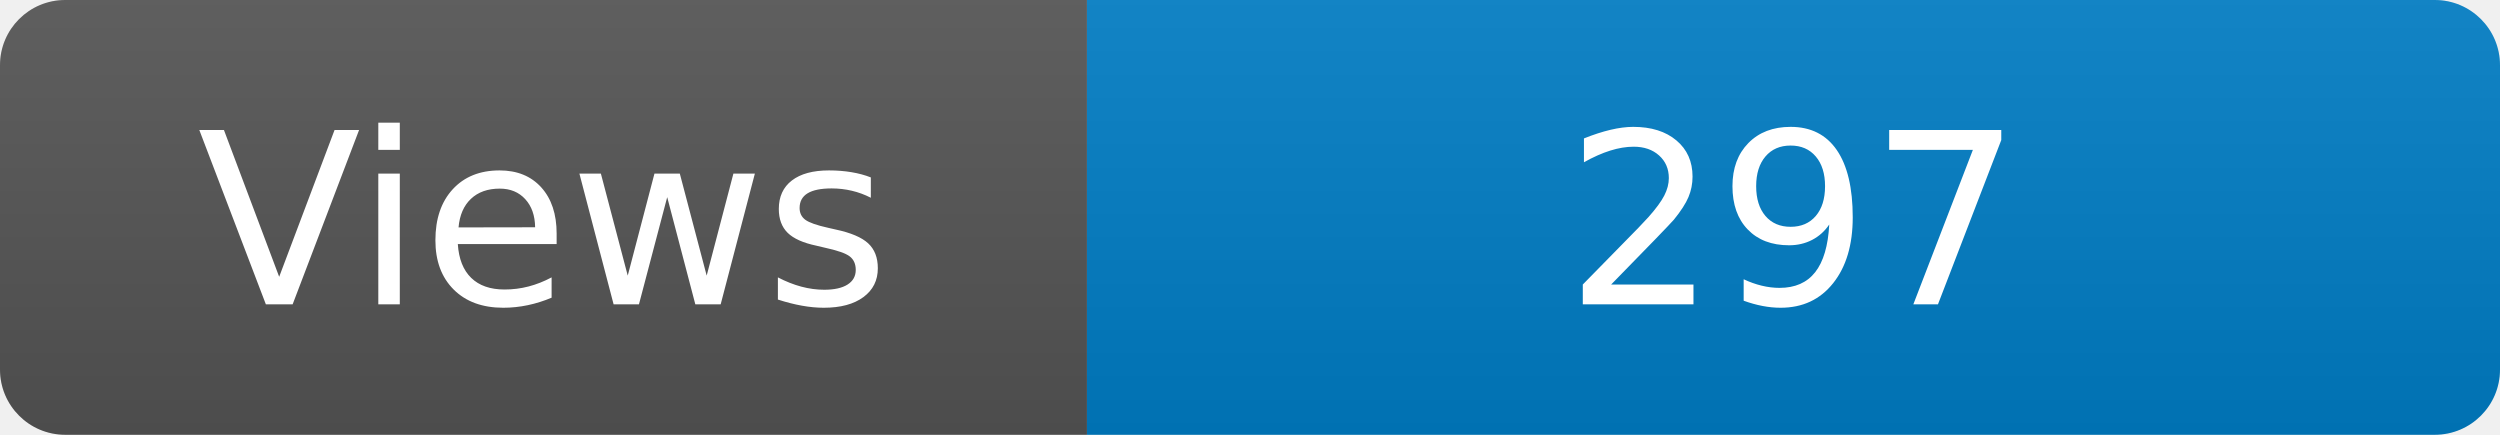
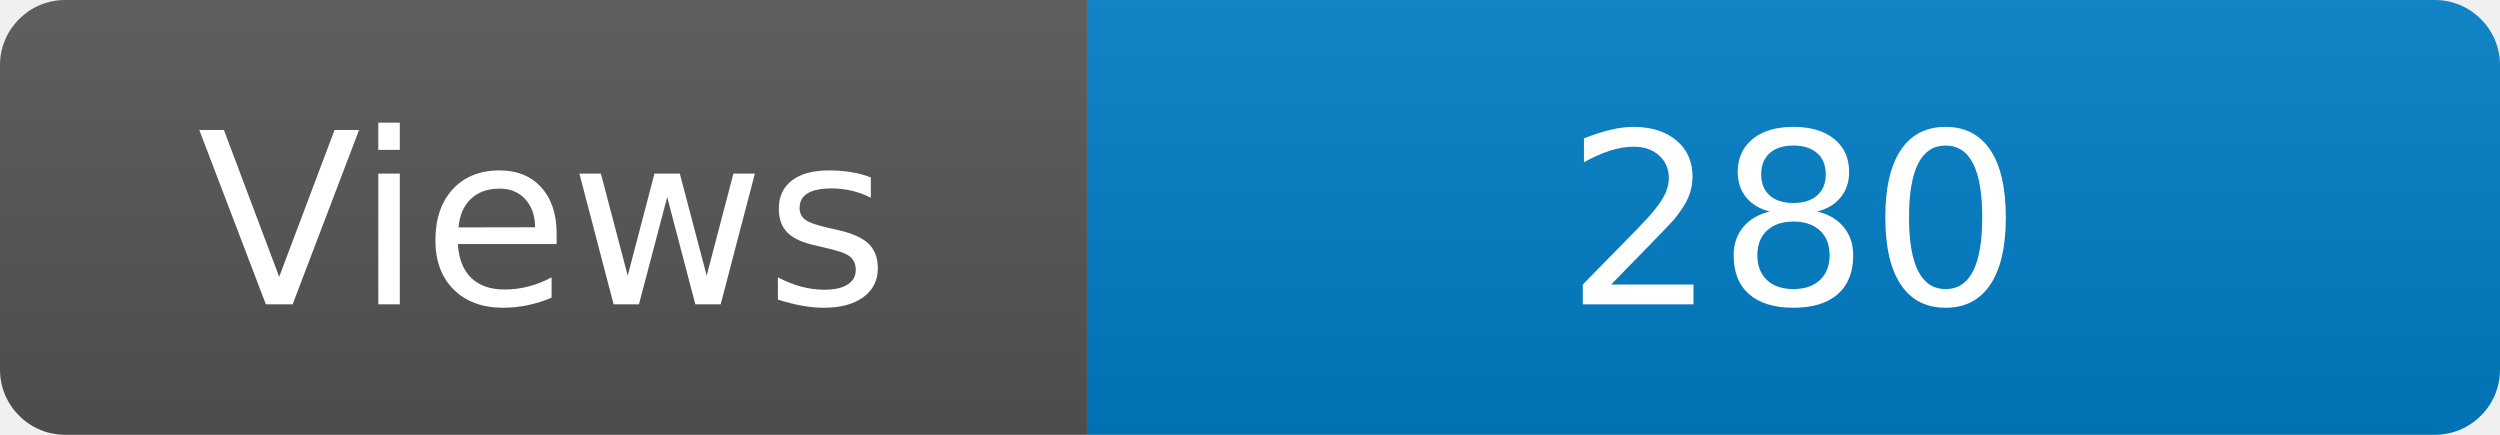
<svg xmlns="http://www.w3.org/2000/svg" width="115" height="20" role="img" aria-label="Maintained?: yes">
  <linearGradient id="s" x2="0" y2="100%">
    <stop offset="0" stop-color="#bbb" stop-opacity=".1" />
    <stop offset="1" stop-opacity=".1" />
  </linearGradient>
  <clipPath id="r">
    <rect width="115" height="20" rx="3" fill="#fff" />
  </clipPath>
  <g clip-path="url(#r)">
    <rect width="50" height="20" fill="#555" />
    <rect x="50" width="160" height="20" fill="#007ec6" />
    <rect width="115" height="20" fill="url(#s)" />
  </g>
  <g fill="#fff" text-anchor="middle" font-family="Verdana,Geneva,DejaVu Sans,sans-serif" font-size="110">
    <text x="250" y="140" transform="scale(.1)" fill="#fff">Views</text>
-     <text x="825" y="140" transform="scale(.1)" fill="#fff">297</text>
+     <text x="825" y="140" transform="scale(.1)" fill="#fff">280</text>
  </g>
</svg>
